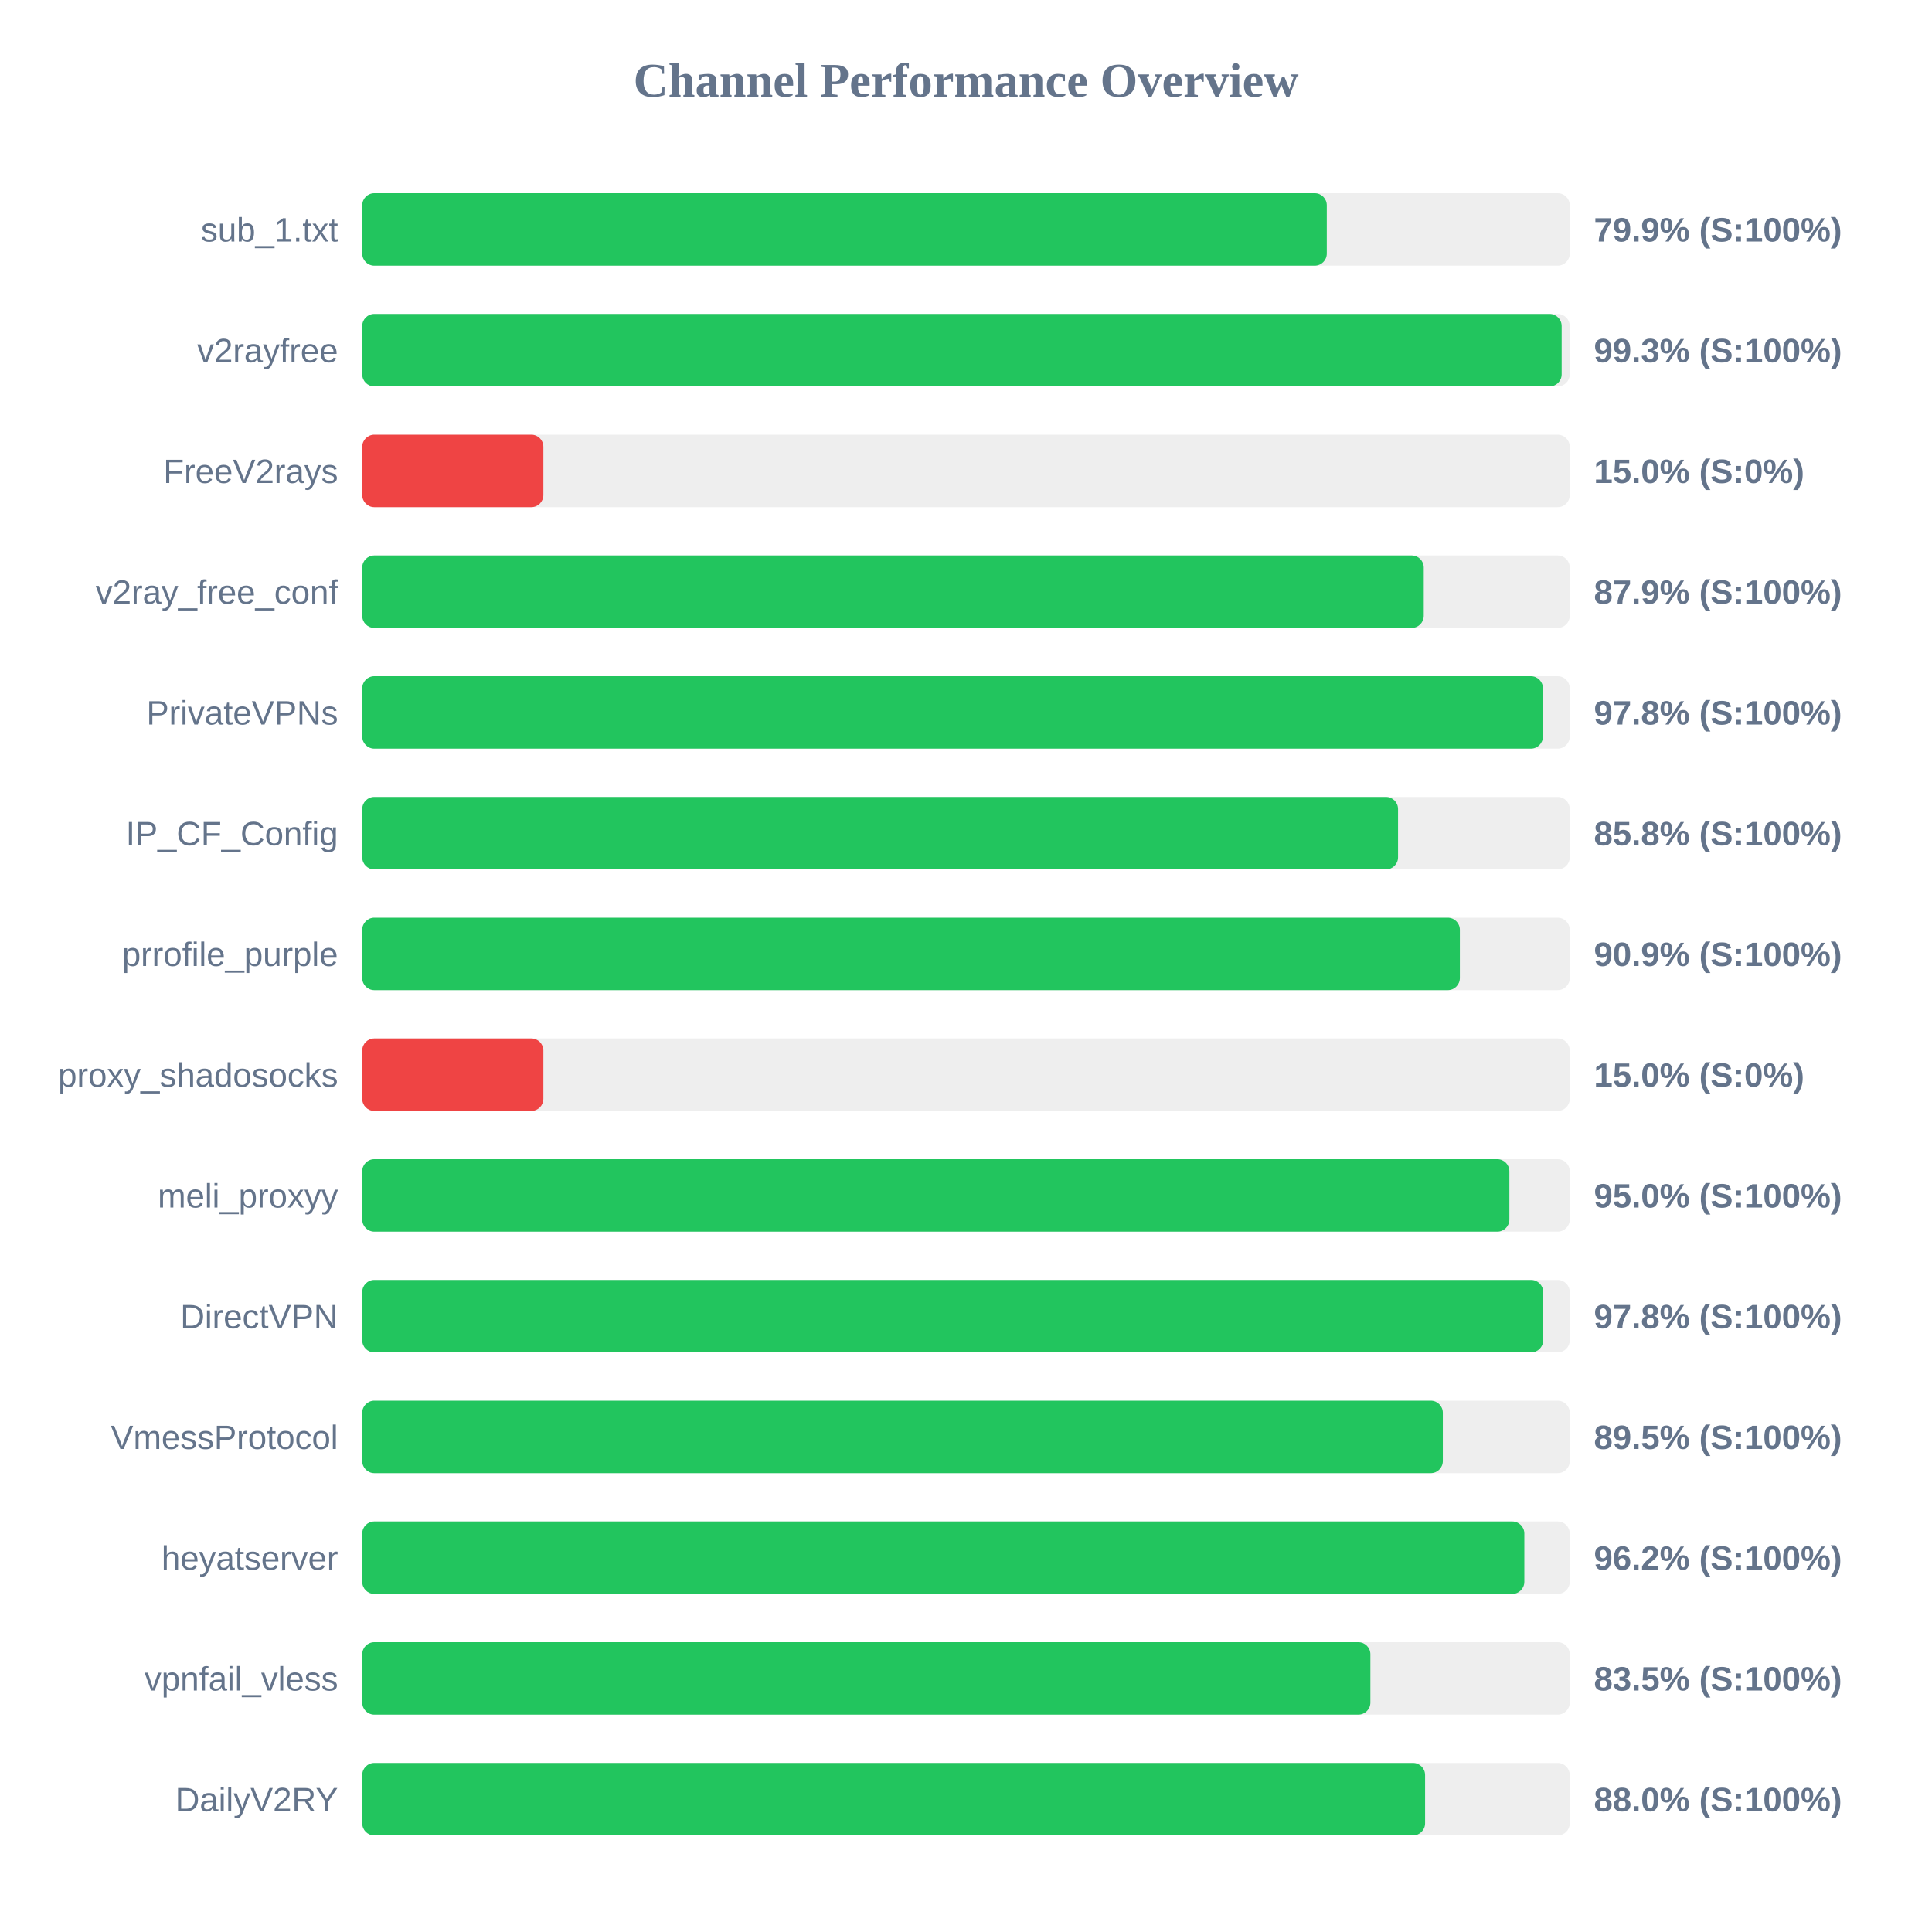
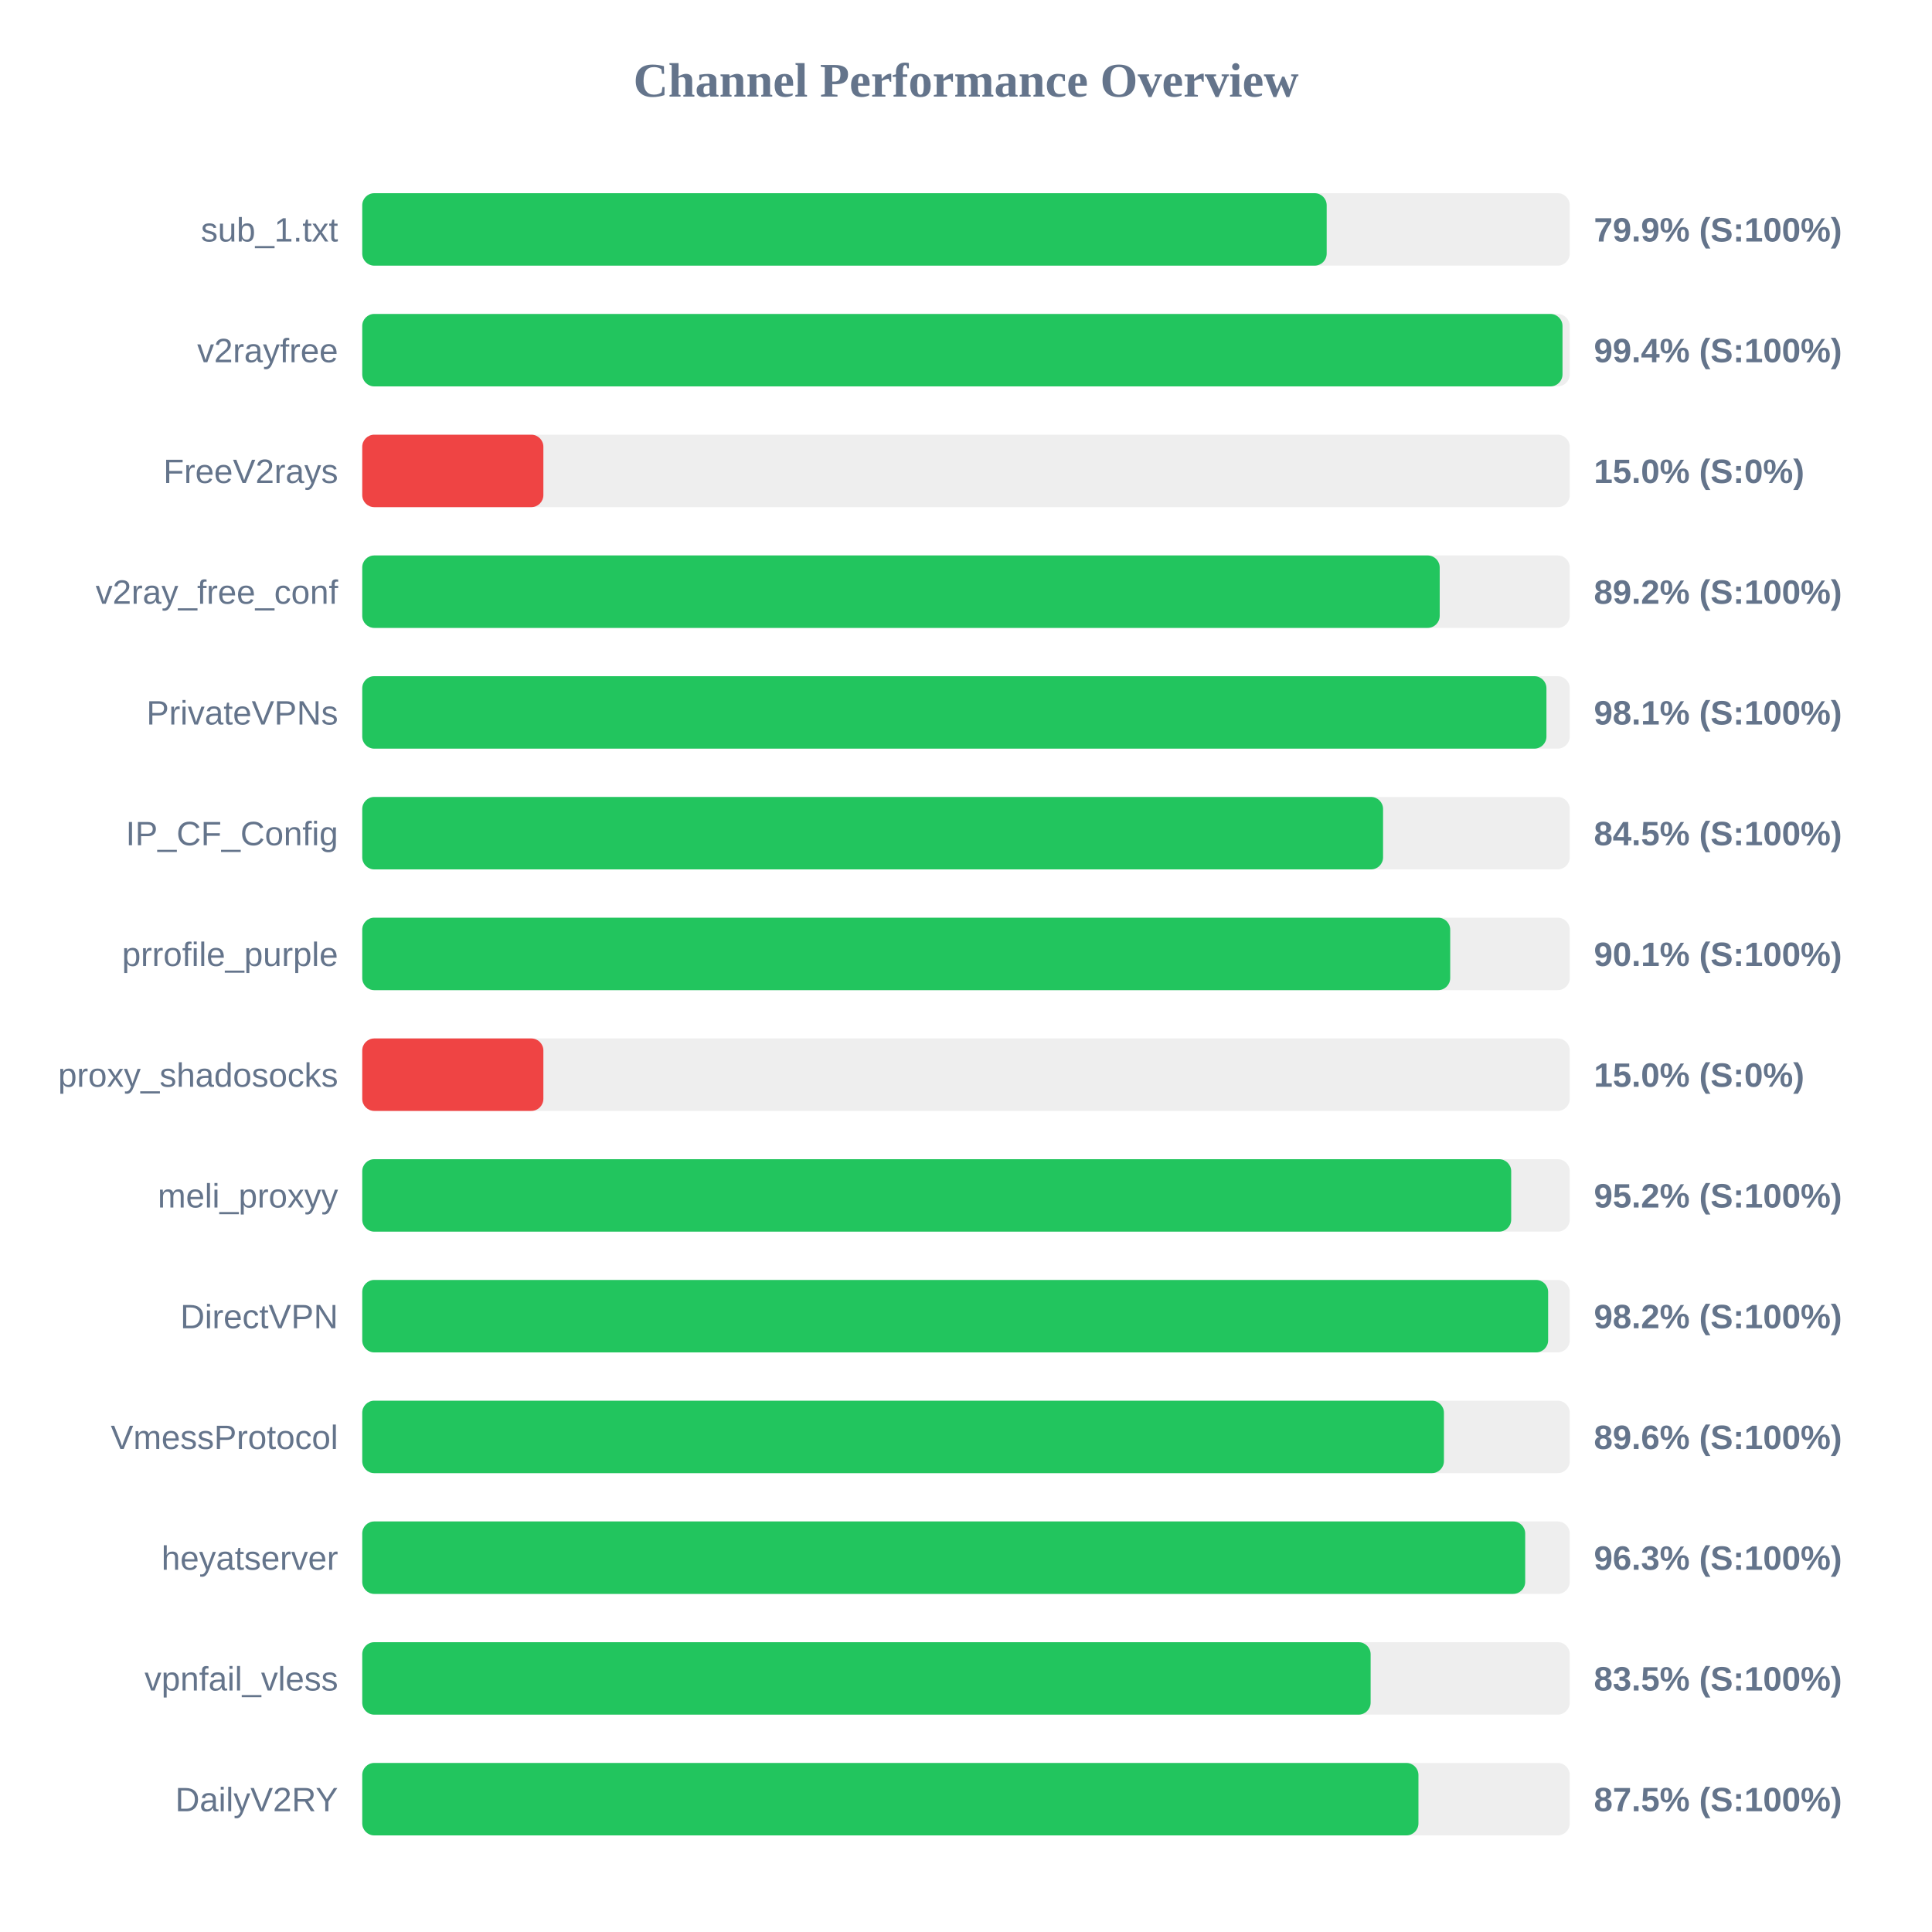
<svg xmlns="http://www.w3.org/2000/svg" width="800" height="800" version="1.1">
  <style>
        .row { font: 14px Arial; fill: #64748b; }
        .score { font: bold 14px Arial; fill: #64748b; }
    </style>
  <text x="400" y="40" text-anchor="middle" font-size="20px" font-weight="bold" fill="#64748b">Channel Performance Overview</text>
  <rect x="150" y="80" width="500" height="30" fill="#eee" rx="5" />
-   <rect x="150" y="80" width="399.4" height="30" fill="#22c55e" rx="5" />
+   <rect x="150" y="80" width="399.35" height="30" fill="#22c55e" rx="5" />
  <text x="140" y="100" text-anchor="end" class="row">sub_1.txt</text>
  <text x="660" y="100" text-anchor="start" class="score">79.9% (S:100%)</text>
  <rect x="150" y="130" width="500" height="30" fill="#eee" rx="5" />
-   <rect x="150" y="130" width="496.65" height="30" fill="#22c55e" rx="5" />
+   <rect x="150" y="130" width="497.0" height="30" fill="#22c55e" rx="5" />
  <text x="140" y="150" text-anchor="end" class="row">v2rayfree</text>
-   <text x="660" y="150" text-anchor="start" class="score">99.3% (S:100%)</text>
+   <text x="660" y="150" text-anchor="start" class="score">99.4% (S:100%)</text>
  <rect x="150" y="180" width="500" height="30" fill="#eee" rx="5" />
  <rect x="150" y="180" width="75.0" height="30" fill="#ef4444" rx="5" />
  <text x="140" y="200" text-anchor="end" class="row">FreeV2rays</text>
  <text x="660" y="200" text-anchor="start" class="score">15.0% (S:0%)</text>
  <rect x="150" y="230" width="500" height="30" fill="#eee" rx="5" />
-   <rect x="150" y="230" width="439.55" height="30" fill="#22c55e" rx="5" />
+   <rect x="150" y="230" width="446.15" height="30" fill="#22c55e" rx="5" />
  <text x="140" y="250" text-anchor="end" class="row">v2ray_free_conf</text>
-   <text x="660" y="250" text-anchor="start" class="score">87.9% (S:100%)</text>
+   <text x="660" y="250" text-anchor="start" class="score">89.2% (S:100%)</text>
  <rect x="150" y="280" width="500" height="30" fill="#eee" rx="5" />
-   <rect x="150" y="280" width="488.9" height="30" fill="#22c55e" rx="5" />
+   <rect x="150" y="280" width="490.35" height="30" fill="#22c55e" rx="5" />
  <text x="140" y="300" text-anchor="end" class="row">PrivateVPNs</text>
-   <text x="660" y="300" text-anchor="start" class="score">97.8% (S:100%)</text>
+   <text x="660" y="300" text-anchor="start" class="score">98.1% (S:100%)</text>
  <rect x="150" y="330" width="500" height="30" fill="#eee" rx="5" />
-   <rect x="150" y="330" width="428.9" height="30" fill="#22c55e" rx="5" />
+   <rect x="150" y="330" width="422.7" height="30" fill="#22c55e" rx="5" />
  <text x="140" y="350" text-anchor="end" class="row">IP_CF_Config</text>
-   <text x="660" y="350" text-anchor="start" class="score">85.8% (S:100%)</text>
+   <text x="660" y="350" text-anchor="start" class="score">84.5% (S:100%)</text>
  <rect x="150" y="380" width="500" height="30" fill="#eee" rx="5" />
-   <rect x="150" y="380" width="454.5" height="30" fill="#22c55e" rx="5" />
+   <rect x="150" y="380" width="450.5" height="30" fill="#22c55e" rx="5" />
  <text x="140" y="400" text-anchor="end" class="row">prrofile_purple</text>
-   <text x="660" y="400" text-anchor="start" class="score">90.9% (S:100%)</text>
+   <text x="660" y="400" text-anchor="start" class="score">90.1% (S:100%)</text>
  <rect x="150" y="430" width="500" height="30" fill="#eee" rx="5" />
  <rect x="150" y="430" width="75.0" height="30" fill="#ef4444" rx="5" />
  <text x="140" y="450" text-anchor="end" class="row">proxy_shadosocks</text>
  <text x="660" y="450" text-anchor="start" class="score">15.0% (S:0%)</text>
  <rect x="150" y="480" width="500" height="30" fill="#eee" rx="5" />
-   <rect x="150" y="480" width="475.0" height="30" fill="#22c55e" rx="5" />
+   <rect x="150" y="480" width="475.75" height="30" fill="#22c55e" rx="5" />
  <text x="140" y="500" text-anchor="end" class="row">meli_proxyy</text>
-   <text x="660" y="500" text-anchor="start" class="score">95.0% (S:100%)</text>
+   <text x="660" y="500" text-anchor="start" class="score">95.2% (S:100%)</text>
  <rect x="150" y="530" width="500" height="30" fill="#eee" rx="5" />
-   <rect x="150" y="530" width="489.0" height="30" fill="#22c55e" rx="5" />
+   <rect x="150" y="530" width="491.05" height="30" fill="#22c55e" rx="5" />
  <text x="140" y="550" text-anchor="end" class="row">DirectVPN</text>
-   <text x="660" y="550" text-anchor="start" class="score">97.8% (S:100%)</text>
+   <text x="660" y="550" text-anchor="start" class="score">98.2% (S:100%)</text>
  <rect x="150" y="580" width="500" height="30" fill="#eee" rx="5" />
-   <rect x="150" y="580" width="447.45" height="30" fill="#22c55e" rx="5" />
+   <rect x="150" y="580" width="447.9" height="30" fill="#22c55e" rx="5" />
  <text x="140" y="600" text-anchor="end" class="row">VmessProtocol</text>
-   <text x="660" y="600" text-anchor="start" class="score">89.5% (S:100%)</text>
+   <text x="660" y="600" text-anchor="start" class="score">89.6% (S:100%)</text>
  <rect x="150" y="630" width="500" height="30" fill="#eee" rx="5" />
-   <rect x="150" y="630" width="481.2" height="30" fill="#22c55e" rx="5" />
+   <rect x="150" y="630" width="481.55" height="30" fill="#22c55e" rx="5" />
  <text x="140" y="650" text-anchor="end" class="row">heyatserver</text>
-   <text x="660" y="650" text-anchor="start" class="score">96.2% (S:100%)</text>
+   <text x="660" y="650" text-anchor="start" class="score">96.3% (S:100%)</text>
  <rect x="150" y="680" width="500" height="30" fill="#eee" rx="5" />
-   <rect x="150" y="680" width="417.45" height="30" fill="#22c55e" rx="5" />
+   <rect x="150" y="680" width="417.55" height="30" fill="#22c55e" rx="5" />
  <text x="140" y="700" text-anchor="end" class="row">vpnfail_vless</text>
  <text x="660" y="700" text-anchor="start" class="score">83.5% (S:100%)</text>
  <rect x="150" y="730" width="500" height="30" fill="#eee" rx="5" />
-   <rect x="150" y="730" width="440.1" height="30" fill="#22c55e" rx="5" />
+   <rect x="150" y="730" width="437.35" height="30" fill="#22c55e" rx="5" />
  <text x="140" y="750" text-anchor="end" class="row">DailyV2RY</text>
-   <text x="660" y="750" text-anchor="start" class="score">88.0% (S:100%)</text>
+   <text x="660" y="750" text-anchor="start" class="score">87.5% (S:100%)</text>
</svg>
